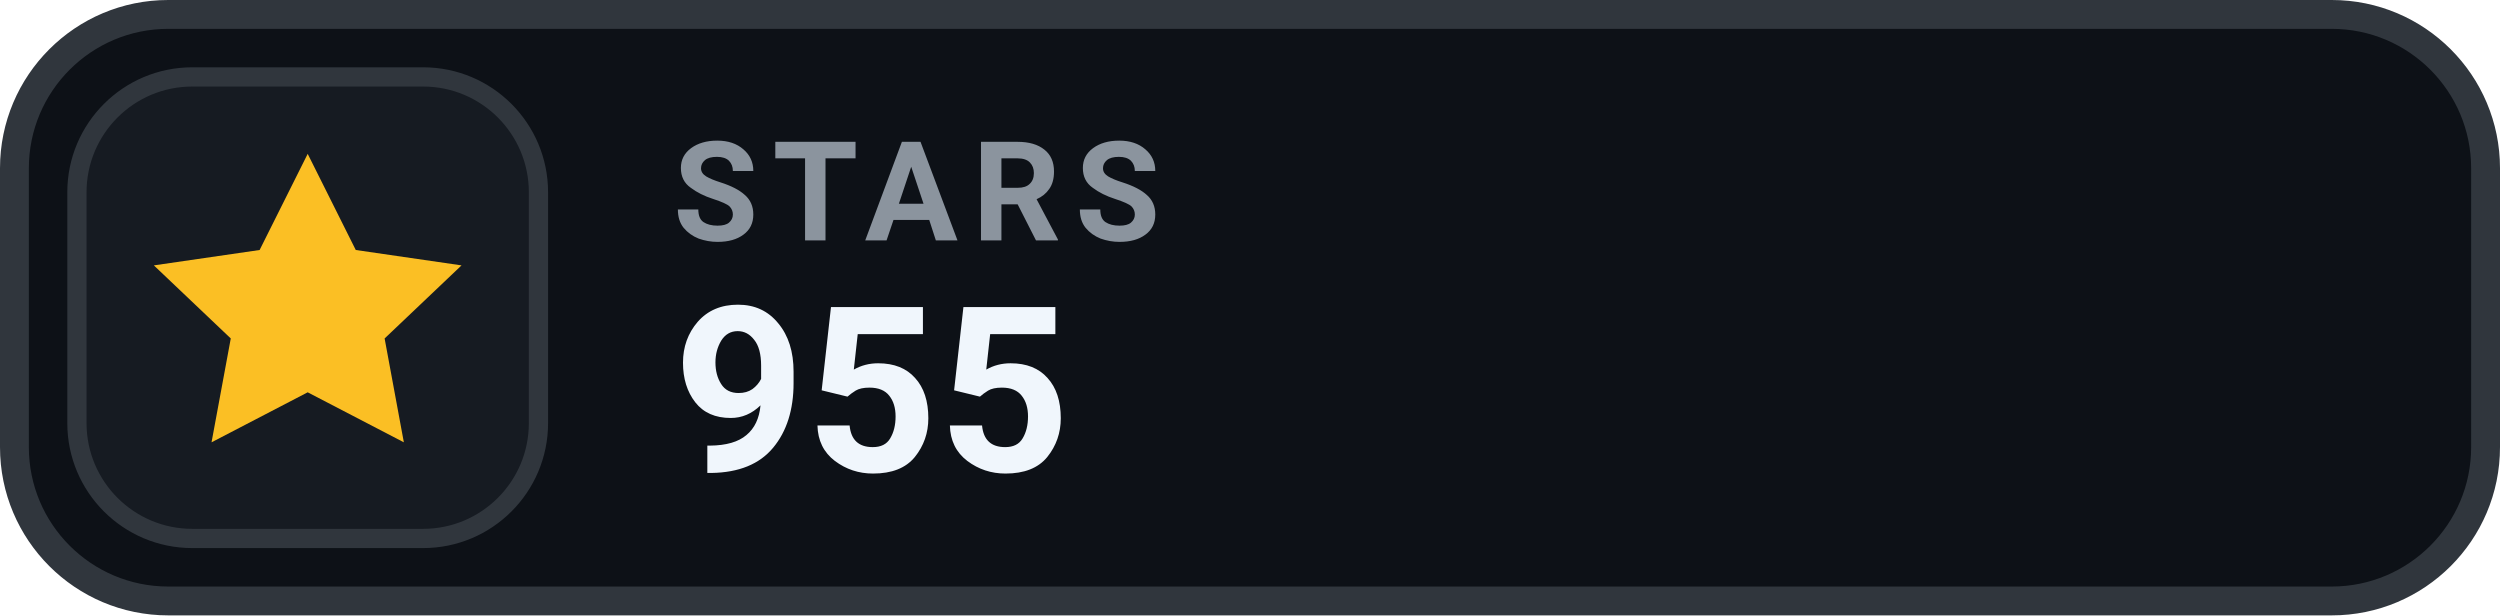
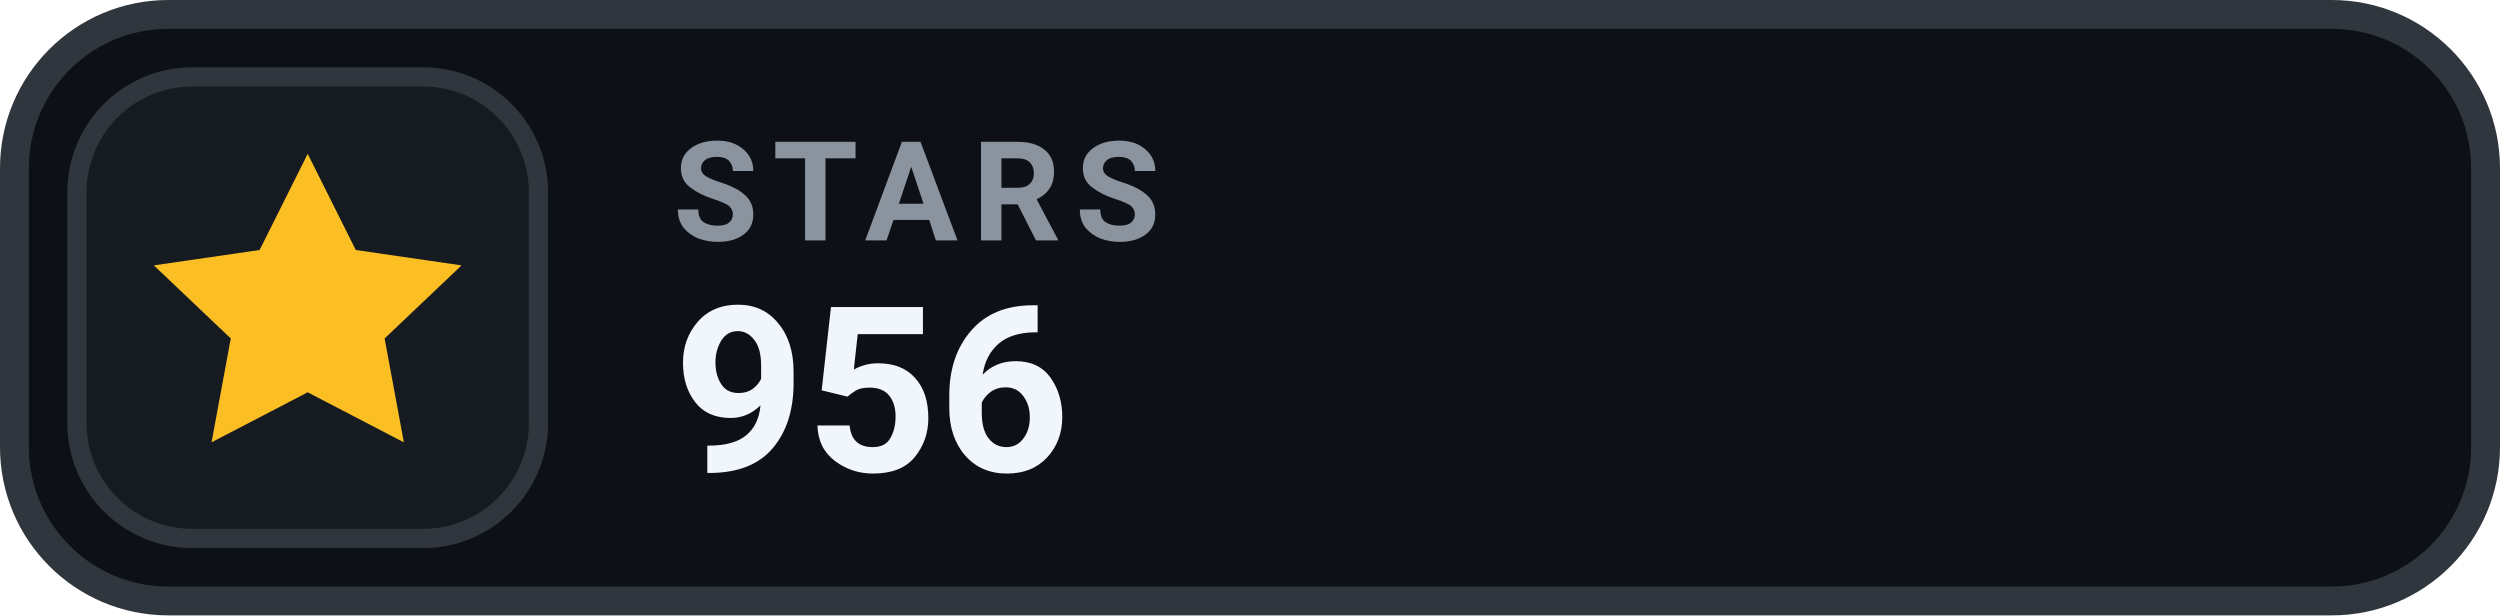
- <svg xmlns="http://www.w3.org/2000/svg" width="130" height="32" viewBox="0 0 130 32" role="img" aria-label="STARS 955">
+ <svg xmlns="http://www.w3.org/2000/svg" width="130" height="32" viewBox="0 0 130 32" role="img" aria-label="STARS 956">
  <rect x=".75" y=".75" width="128.5" height="30.5" rx="8" fill="#0D1117" stroke="#30363D" stroke-width="1.5" />
  <rect x="4" y="4" width="24" height="24" rx="6" fill="#161B22" stroke="#30363D" stroke-width="1" />
  <g transform="translate(16 16)" style="color:#FBBF24;">
    <path d="M0 -8 l2.5 5 5.5 .8 -4 3.8 1 5.4 -5 -2.6 -5 2.6 1 -5.4 -4 -3.8 5.5 -.8 Z" fill="currentColor" />
  </g>
  <text x="35" y="12.5" fill="#8B949E" font-family="-apple-system,BlinkMacSystemFont,'Segoe UI',Roboto,Helvetica,Arial,sans-serif" font-size="7.2" font-weight="700" letter-spacing=".75">STARS</text>
-   <text x="35" y="24.5" fill="#F0F6FC" font-family="-apple-system,BlinkMacSystemFont,'Segoe UI',Roboto,Helvetica,Arial,sans-serif" font-size="12" font-weight="700">955</text>
+   <text x="35" y="24.5" fill="#F0F6FC" font-family="-apple-system,BlinkMacSystemFont,'Segoe UI',Roboto,Helvetica,Arial,sans-serif" font-size="12" font-weight="700">956</text>
</svg>
